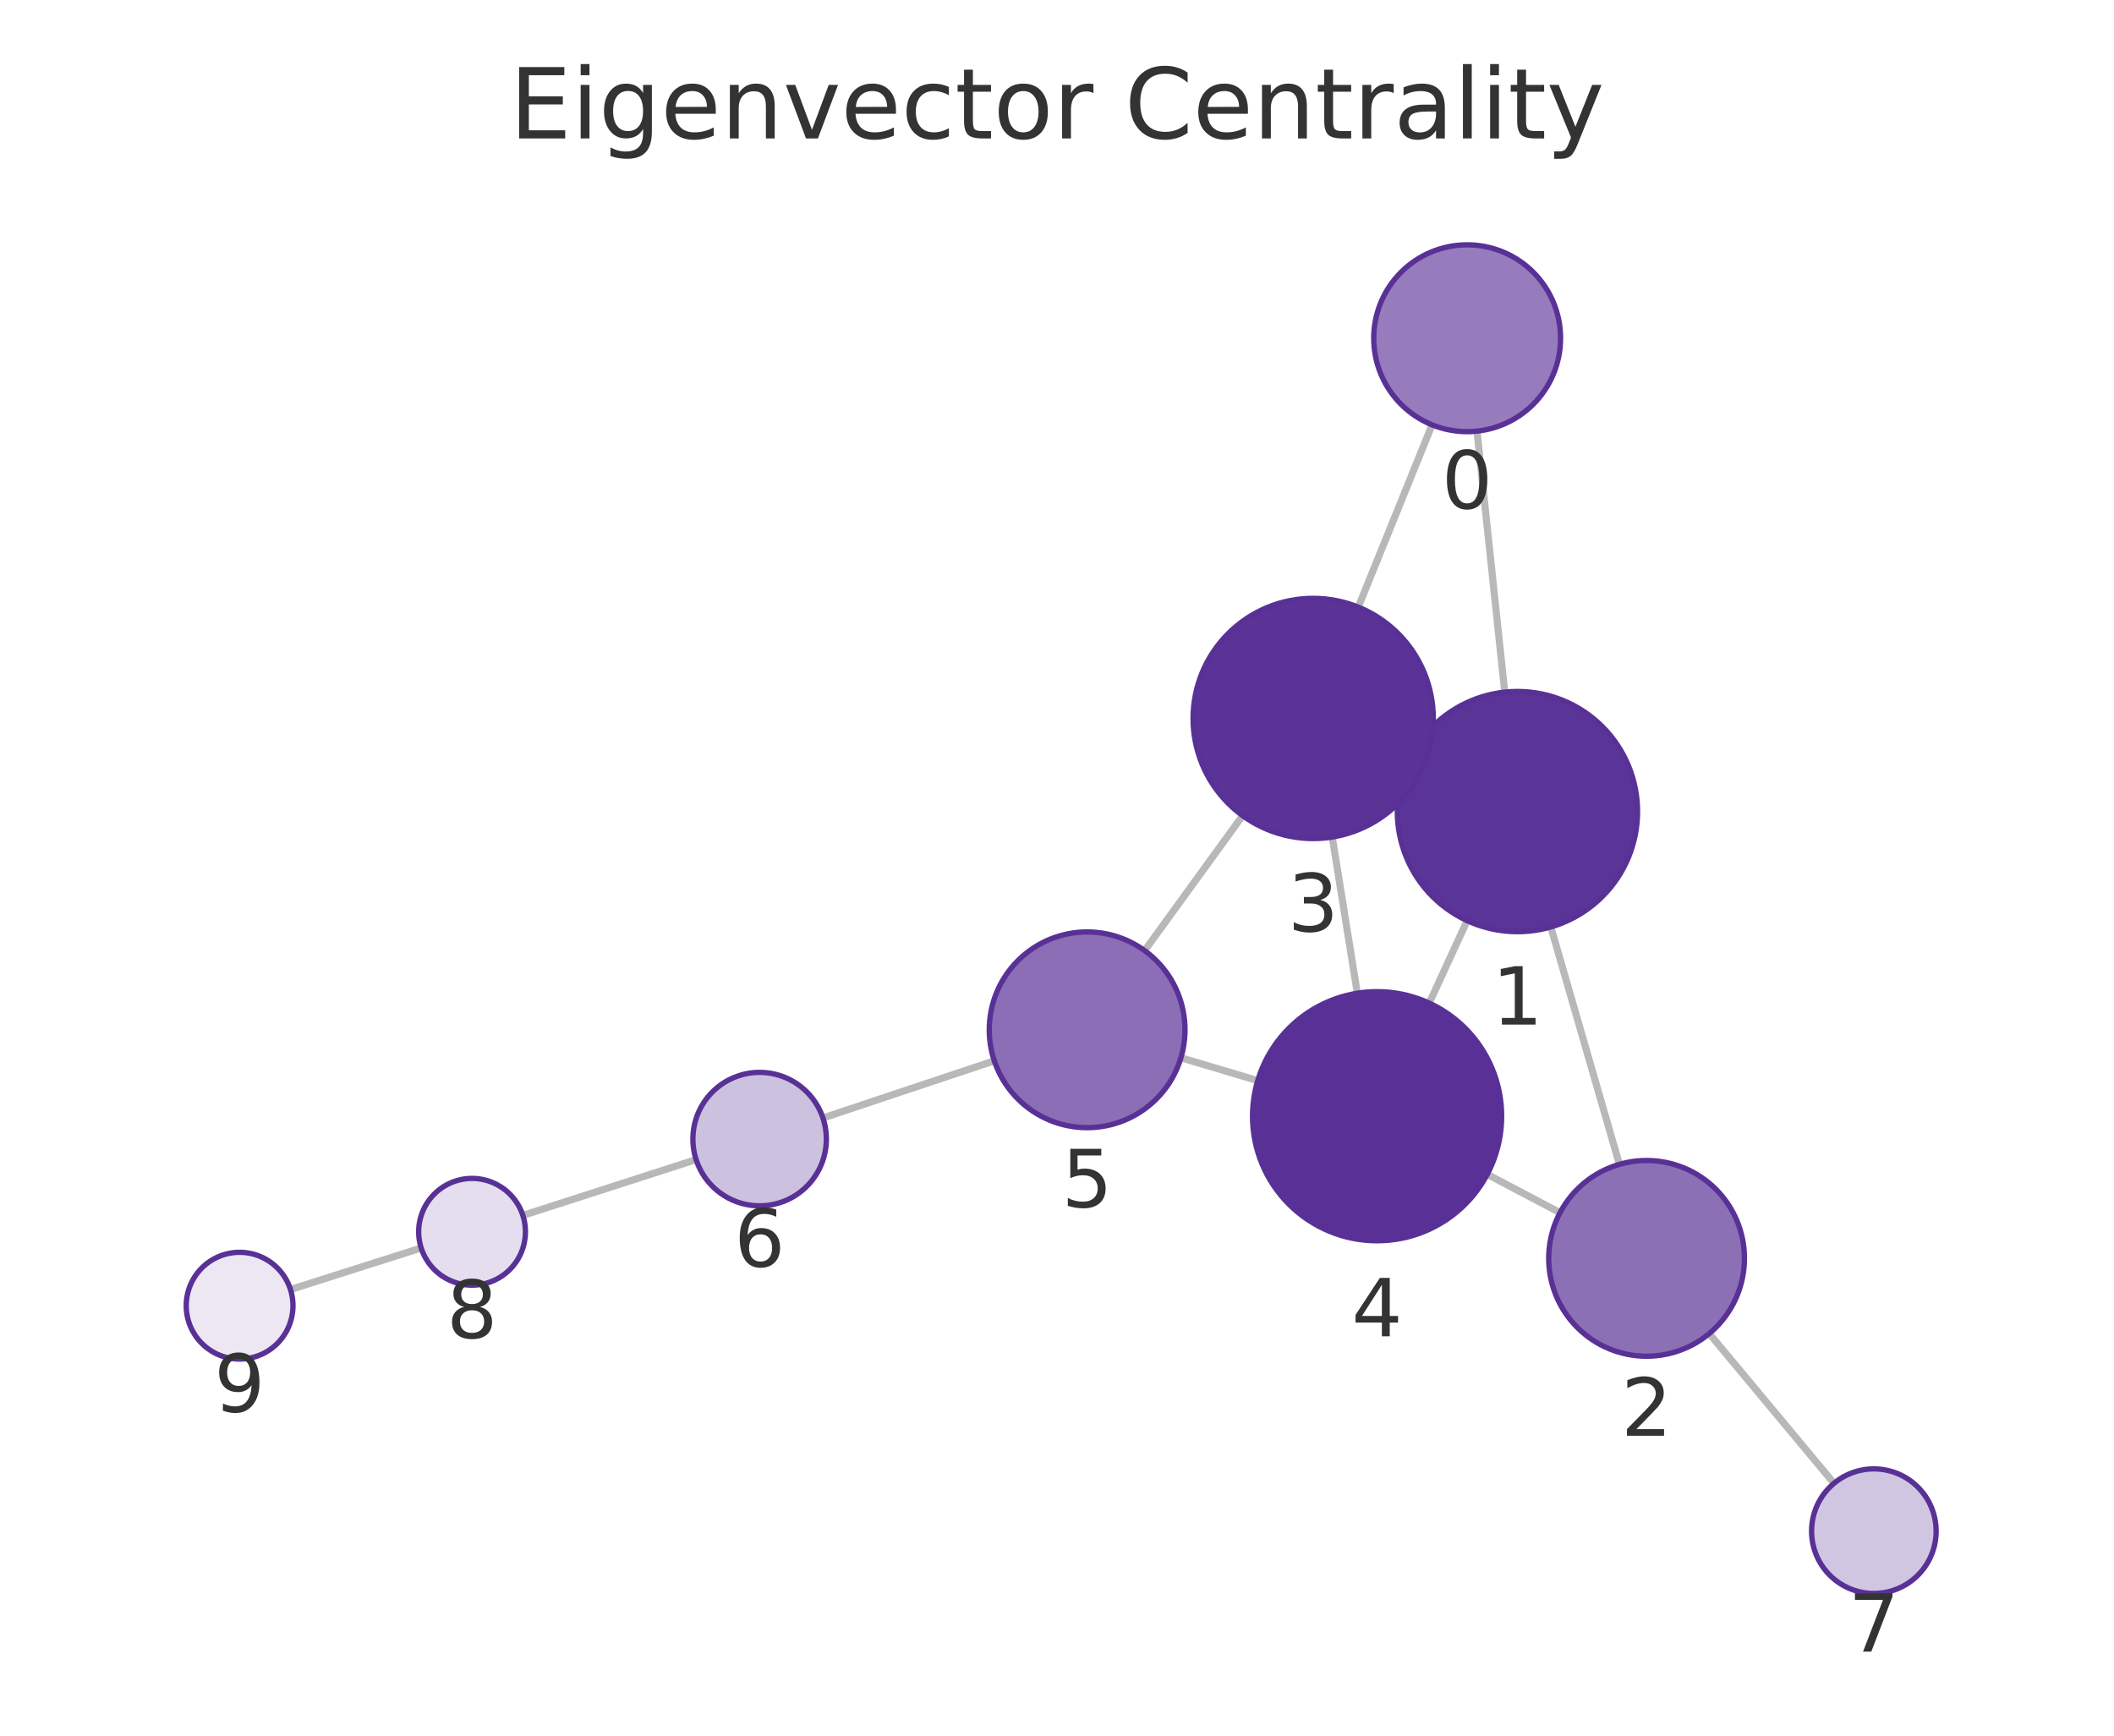
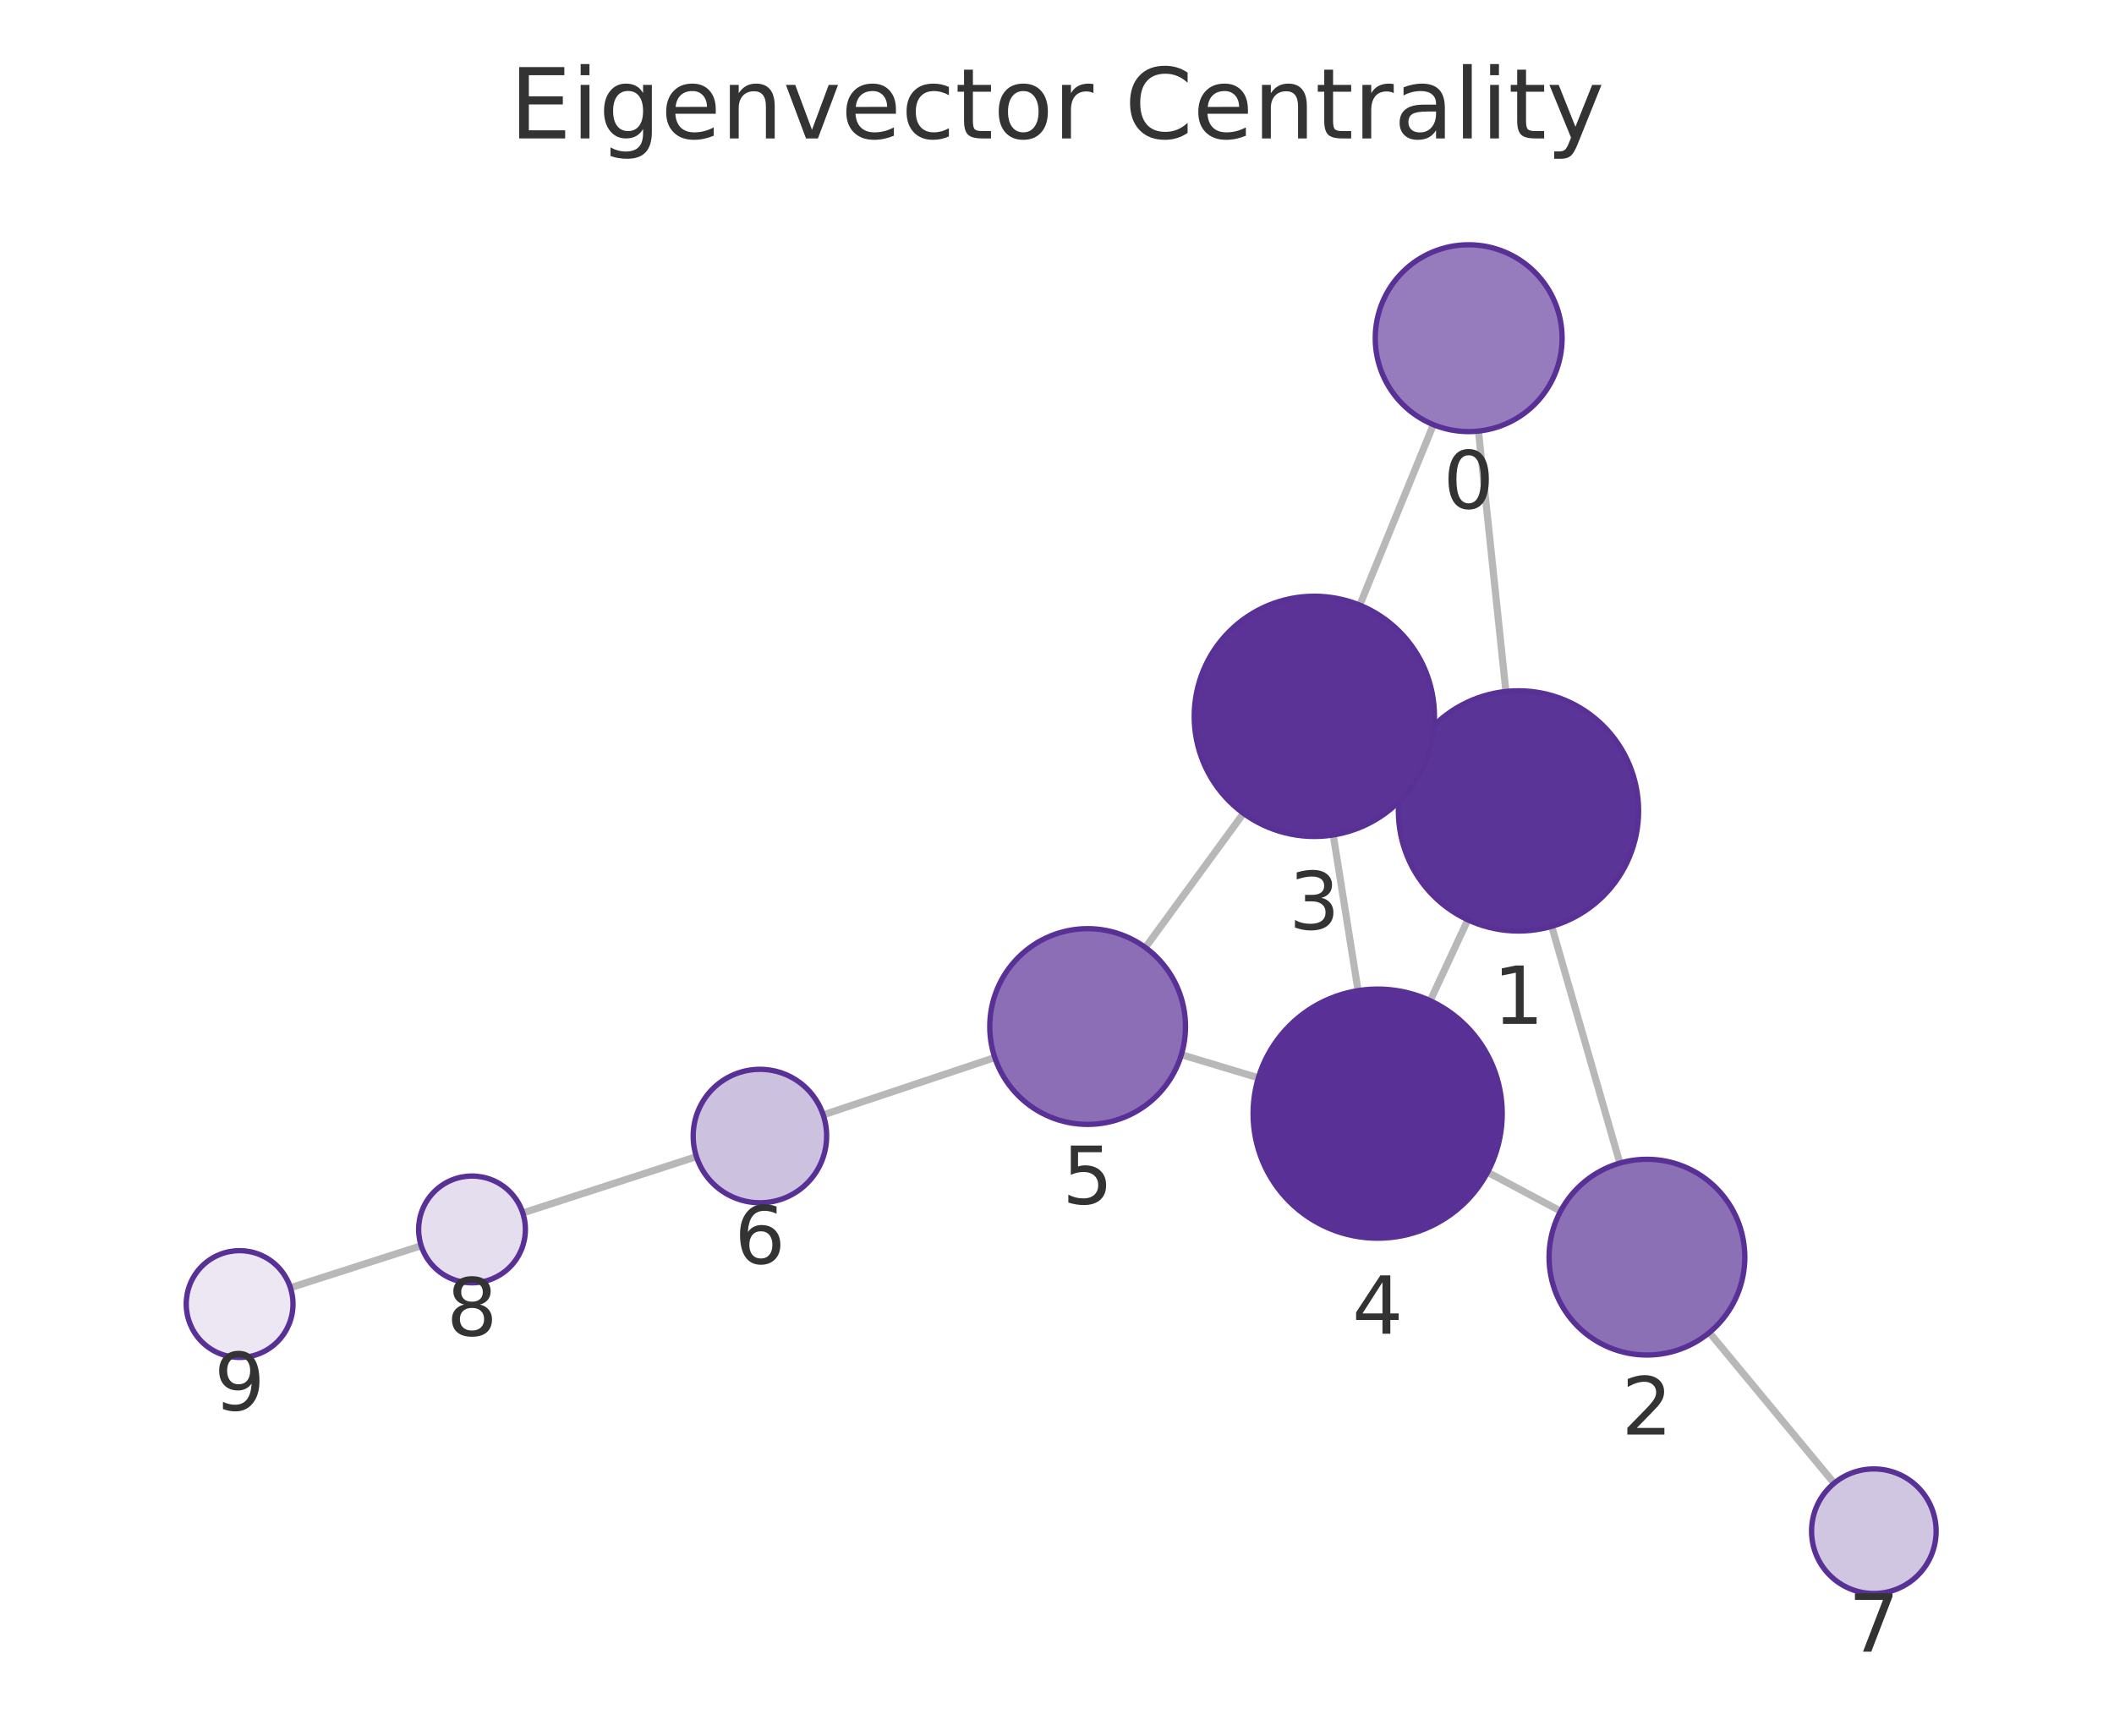
<svg xmlns="http://www.w3.org/2000/svg" xmlns:xlink="http://www.w3.org/1999/xlink" width="237.6pt" height="195.078pt" viewBox="0 0 237.6 195.078" version="1.1">
  <defs>
    <style type="text/css">*{stroke-linejoin: round; stroke-linecap: butt}</style>
  </defs>
  <g id="figure_1">
    <g id="patch_1">
      <path d="M 0 195.078  L 237.6 195.078  L 237.6 0  L 0 0  L 0 195.078  z " style="fill: none" />
    </g>
    <g id="axes_1">
      <g id="patch_2">
        <path d="M 7.2 187.878  L 230.4 187.878  L 230.4 21.558  L 7.2 21.558  L 7.2 187.878  z " style="fill: none" />
      </g>
      <g id="EdgeCollection_1">
-         <path d="M 166.007 48.457  L 169.124 77.793  " clip-path="url(#pde1fa64866)" style="fill: #b8b8b8; stroke: #b8b8b8; stroke-width: 0.8" />
-         <path d="M 160.957 47.749  L 152.661 68.236  " clip-path="url(#pde1fa64866)" style="fill: #b8b8b8; stroke: #b8b8b8; stroke-width: 0.8" />
-         <path d="M 174.299 104.186  L 182.011 130.866  " clip-path="url(#pde1fa64866)" style="fill: #b8b8b8; stroke: #b8b8b8; stroke-width: 0.8" />
-         <path d="M 158.267 85.616  L 159.877 86.35  " clip-path="url(#pde1fa64866)" style="fill: #b8b8b8; stroke: #b8b8b8; stroke-width: 0.8" />
-         <path d="M 164.902 103.479  L 160.634 112.742  " clip-path="url(#pde1fa64866)" style="fill: #b8b8b8; stroke: #b8b8b8; stroke-width: 0.8" />
-         <path d="M 175.336 136.301  L 167.159 131.989  " clip-path="url(#pde1fa64866)" style="fill: #b8b8b8; stroke: #b8b8b8; stroke-width: 0.8" />
-         <path d="M 192.106 149.885  L 206.129 166.717  " clip-path="url(#pde1fa64866)" style="fill: #b8b8b8; stroke: #b8b8b8; stroke-width: 0.8" />
-         <path d="M 149.735 94.079  L 152.555 111.635  " clip-path="url(#pde1fa64866)" style="fill: #b8b8b8; stroke: #b8b8b8; stroke-width: 0.8" />
-         <path d="M 139.662 91.674  L 128.649 106.843  " clip-path="url(#pde1fa64866)" style="fill: #b8b8b8; stroke: #b8b8b8; stroke-width: 0.8" />
-         <path d="M 141.359 121.459  L 132.728 118.886  " clip-path="url(#pde1fa64866)" style="fill: #b8b8b8; stroke: #b8b8b8; stroke-width: 0.8" />
-         <path d="M 111.752 119.227  L 92.491 125.655  " clip-path="url(#pde1fa64866)" style="fill: #b8b8b8; stroke: #b8b8b8; stroke-width: 0.8" />
-         <path d="M 78.239 130.33  L 58.766 136.607  " clip-path="url(#pde1fa64866)" style="fill: #b8b8b8; stroke: #b8b8b8; stroke-width: 0.8" />
-         <path d="M 47.337 140.265  L 32.648 144.936  " clip-path="url(#pde1fa64866)" style="fill: #b8b8b8; stroke: #b8b8b8; stroke-width: 0.8" />
+         <path d="M 166.17 48.452  L 169.253 77.716  " clip-path="url(#pee2568b540)" style="fill: #b8b8b8; stroke: #b8b8b8; stroke-width: 0.8" />
+         <path d="M 161.103 47.731  L 152.825 68.014  " clip-path="url(#pee2568b540)" style="fill: #b8b8b8; stroke: #b8b8b8; stroke-width: 0.8" />
+         <path d="M 174.402 104.115  L 182.063 130.727  " clip-path="url(#pee2568b540)" style="fill: #b8b8b8; stroke: #b8b8b8; stroke-width: 0.8" />
+         <path d="M 158.418 85.467  L 159.973 86.187  " clip-path="url(#pee2568b540)" style="fill: #b8b8b8; stroke: #b8b8b8; stroke-width: 0.8" />
+         <path d="M 164.974 103.383  L 160.746 112.473  " clip-path="url(#pee2568b540)" style="fill: #b8b8b8; stroke: #b8b8b8; stroke-width: 0.8" />
+         <path d="M 175.398 136.124  L 167.196 131.752  " clip-path="url(#pee2568b540)" style="fill: #b8b8b8; stroke: #b8b8b8; stroke-width: 0.8" />
+         <path d="M 192.121 149.771  L 206.145 166.708  " clip-path="url(#pee2568b540)" style="fill: #b8b8b8; stroke: #b8b8b8; stroke-width: 0.8" />
+         <path d="M 149.848 93.844  L 152.638 111.342  " clip-path="url(#pee2568b540)" style="fill: #b8b8b8; stroke: #b8b8b8; stroke-width: 0.8" />
+         <path d="M 139.758 91.412  L 128.734 106.496  " clip-path="url(#pee2568b540)" style="fill: #b8b8b8; stroke: #b8b8b8; stroke-width: 0.8" />
+         <path d="M 141.433 121.14  L 132.779 118.541  " clip-path="url(#pee2568b540)" style="fill: #b8b8b8; stroke: #b8b8b8; stroke-width: 0.8" />
+         <path d="M 111.811 118.863  L 92.523 125.308  " clip-path="url(#pee2568b540)" style="fill: #b8b8b8; stroke: #b8b8b8; stroke-width: 0.8" />
+         <path d="M 78.275 129.999  L 58.758 136.33  " clip-path="url(#pee2568b540)" style="fill: #b8b8b8; stroke: #b8b8b8; stroke-width: 0.8" />
+         <path d="M 47.338 140.015  L 32.643 144.733  " clip-path="url(#pee2568b540)" style="fill: #b8b8b8; stroke: #b8b8b8; stroke-width: 0.8" />
      </g>
      <g id="VertexCollection_1">
-         <path d="M 164.898 48.516  C 167.683 48.516 170.354 47.41 172.323 45.441  C 174.292 43.472 175.398 40.801 175.398 38.016  C 175.398 35.232 174.292 32.561 172.323 30.592  C 170.354 28.623 167.683 27.516 164.898 27.516  C 162.113 27.516 159.442 28.623 157.473 30.592  C 155.504 32.561 154.398 35.232 154.398 38.016  C 154.398 40.801 155.504 43.472 157.473 45.441  C 159.442 47.41 162.113 48.516 164.898 48.516  z " clip-path="url(#pde1fa64866)" style="fill: #967cbc; stroke: #593196; stroke-width: 0.6" />
-         <path d="M 170.55 104.717  C 174.131 104.717 177.565 103.295 180.096 100.763  C 182.628 98.232 184.05 94.797 184.05 91.217  C 184.05 87.637 182.628 84.203 180.096 81.671  C 177.565 79.14 174.131 77.717 170.55 77.717  C 166.97 77.717 163.536 79.14 161.004 81.671  C 158.473 84.203 157.05 87.637 157.05 91.217  C 157.05 94.797 158.473 98.232 161.004 100.763  C 163.536 103.295 166.97 104.717 170.55 104.717  z " clip-path="url(#pde1fa64866)" style="fill: #5b3497; stroke: #593196; stroke-width: 0.6" />
-         <path d="M 185.065 152.433  C 187.982 152.433 190.781 151.274 192.843 149.211  C 194.906 147.149 196.065 144.35 196.065 141.433  C 196.065 138.516 194.906 135.718 192.843 133.655  C 190.781 131.592 187.982 130.433 185.065 130.433  C 182.148 130.433 179.35 131.592 177.287 133.655  C 175.224 135.718 174.065 138.516 174.065 141.433  C 174.065 144.35 175.224 147.149 177.287 149.211  C 179.35 151.274 182.148 152.433 185.065 152.433  z " clip-path="url(#pde1fa64866)" style="fill: #8c70b6; stroke: #593196; stroke-width: 0.6" />
-         <path d="M 147.594 94.25  C 151.174 94.25 154.608 92.827 157.14 90.295  C 159.671 87.764 161.094 84.33 161.094 80.75  C 161.094 77.169 159.671 73.735 157.14 71.204  C 154.608 68.672 151.174 67.25 147.594 67.25  C 144.014 67.25 140.58 68.672 138.048 71.204  C 135.516 73.735 134.094 77.169 134.094 80.75  C 134.094 84.33 135.516 87.764 138.048 90.295  C 140.58 92.827 144.014 94.25 147.594 94.25  z " clip-path="url(#pde1fa64866)" style="fill: #5b3397; stroke: #593196; stroke-width: 0.6" />
-         <path d="M 154.776 139.457  C 158.489 139.457 162.05 137.982 164.675 135.357  C 167.301 132.731 168.776 129.17 168.776 125.457  C 168.776 121.745 167.301 118.183 164.675 115.558  C 162.05 112.932 158.489 111.457 154.776 111.457  C 151.063 111.457 147.502 112.932 144.876 115.558  C 142.251 118.183 140.776 121.745 140.776 125.457  C 140.776 129.17 142.251 132.731 144.876 135.357  C 147.502 137.982 151.063 139.457 154.776 139.457  z " clip-path="url(#pde1fa64866)" style="fill: #593196; stroke: #593196; stroke-width: 0.6" />
-         <path d="M 122.186 126.744  C 125.103 126.744 127.901 125.585 129.964 123.523  C 132.027 121.46 133.186 118.662 133.186 115.744  C 133.186 112.827 132.027 110.029 129.964 107.966  C 127.901 105.904 125.103 104.744 122.186 104.744  C 119.269 104.744 116.47 105.904 114.408 107.966  C 112.345 110.029 111.186 112.827 111.186 115.744  C 111.186 118.662 112.345 121.46 114.408 123.523  C 116.47 125.585 119.269 126.744 122.186 126.744  z " clip-path="url(#pde1fa64866)" style="fill: #8b6eb5; stroke: #593196; stroke-width: 0.6" />
-         <path d="M 85.377 135.53  C 87.366 135.53 89.274 134.739 90.68 133.333  C 92.087 131.926 92.877 130.019 92.877 128.03  C 92.877 126.041 92.087 124.133 90.68 122.726  C 89.274 121.32 87.366 120.53 85.377 120.53  C 83.388 120.53 81.48 121.32 80.074 122.726  C 78.667 124.133 77.877 126.041 77.877 128.03  C 77.877 130.019 78.667 131.926 80.074 133.333  C 81.48 134.739 83.388 135.53 85.377 135.53  z " clip-path="url(#pde1fa64866)" style="fill: #cdc1e0; stroke: #593196; stroke-width: 0.6" />
-         <path d="M 210.609 179.095  C 212.466 179.095 214.246 178.358 215.559 177.045  C 216.872 175.733 217.609 173.952 217.609 172.095  C 217.609 170.239 216.872 168.458 215.559 167.146  C 214.246 165.833 212.466 165.095 210.609 165.095  C 208.753 165.095 206.972 165.833 205.659 167.146  C 204.347 168.458 203.609 170.239 203.609 172.095  C 203.609 173.952 204.347 175.733 205.659 177.045  C 206.972 178.358 208.753 179.095 210.609 179.095  z " clip-path="url(#pde1fa64866)" style="fill: #d1c6e2; stroke: #593196; stroke-width: 0.6" />
-         <path d="M 53.055 144.447  C 54.647 144.447 56.173 143.815 57.298 142.69  C 58.423 141.565 59.055 140.039 59.055 138.447  C 59.055 136.856 58.423 135.33 57.298 134.205  C 56.173 133.08 54.647 132.447 53.055 132.447  C 51.464 132.447 49.938 133.08 48.813 134.205  C 47.688 135.33 47.055 136.856 47.055 138.447  C 47.055 140.039 47.688 141.565 48.813 142.69  C 49.938 143.815 51.464 144.447 53.055 144.447  z " clip-path="url(#pde1fa64866)" style="fill: #e5deee; stroke: #593196; stroke-width: 0.6" />
-         <path d="M 26.93 152.753  C 28.522 152.753 30.048 152.121 31.173 150.996  C 32.298 149.871 32.93 148.345 32.93 146.753  C 32.93 145.162 32.298 143.636 31.173 142.511  C 30.048 141.386 28.522 140.753 26.93 140.753  C 25.339 140.753 23.813 141.386 22.688 142.511  C 21.563 143.636 20.93 145.162 20.93 146.753  C 20.93 148.345 21.563 149.871 22.688 150.996  C 23.813 152.121 25.339 152.753 26.93 152.753  z " clip-path="url(#pde1fa64866)" style="fill: #ece7f3; stroke: #593196; stroke-width: 0.6" />
+         <path d="M 165.07 48.51  C 167.855 48.51 170.526 47.403 172.495 45.434  C 174.464 43.465 175.57 40.794 175.57 38.01  C 175.57 35.225 174.464 32.554 172.495 30.585  C 170.526 28.616 167.855 27.51 165.07 27.51  C 162.286 27.51 159.615 28.616 157.646 30.585  C 155.677 32.554 154.57 35.225 154.57 38.01  C 154.57 40.794 155.677 43.465 157.646 45.434  C 159.615 47.403 162.286 48.51 165.07 48.51  z " clip-path="url(#pee2568b540)" style="fill: #967cbc; stroke: #593196; stroke-width: 0.6" />
+         <path d="M 170.667 104.642  C 174.248 104.642 177.682 103.219 180.213 100.688  C 182.745 98.156 184.167 94.722 184.167 91.142  C 184.167 87.562 182.745 84.128 180.213 81.596  C 177.682 79.064 174.248 77.642 170.667 77.642  C 167.087 77.642 163.653 79.064 161.122 81.596  C 158.59 84.128 157.167 87.562 157.167 91.142  C 157.167 94.722 158.59 98.156 161.122 100.688  C 163.653 103.219 167.087 104.642 170.667 104.642  z " clip-path="url(#pee2568b540)" style="fill: #5b3497; stroke: #593196; stroke-width: 0.6" />
+         <path d="M 185.106 152.298  C 188.023 152.298 190.821 151.139 192.884 149.076  C 194.947 147.014 196.106 144.215 196.106 141.298  C 196.106 138.381 194.947 135.583 192.884 133.52  C 190.821 131.457 188.023 130.298 185.106 130.298  C 182.188 130.298 179.39 131.457 177.327 133.52  C 175.265 135.583 174.106 138.381 174.106 141.298  C 174.106 144.215 175.265 147.014 177.327 149.076  C 179.39 151.139 182.188 152.298 185.106 152.298  z " clip-path="url(#pee2568b540)" style="fill: #8c70b6; stroke: #593196; stroke-width: 0.6" />
+         <path d="M 147.723 94.013  C 151.304 94.013 154.738 92.59 157.269 90.058  C 159.801 87.527 161.223 84.093 161.223 80.513  C 161.223 76.932 159.801 73.498 157.269 70.967  C 154.738 68.435 151.304 67.013 147.723 67.013  C 144.143 67.013 140.709 68.435 138.177 70.967  C 135.646 73.498 134.223 76.932 134.223 80.513  C 134.223 84.093 135.646 87.527 138.177 90.058  C 140.709 92.59 144.143 94.013 147.723 94.013  z " clip-path="url(#pee2568b540)" style="fill: #5b3397; stroke: #593196; stroke-width: 0.6" />
+         <path d="M 154.841 139.167  C 158.554 139.167 162.116 137.692 164.741 135.067  C 167.366 132.442 168.841 128.88 168.841 125.167  C 168.841 121.455 167.366 117.893 164.741 115.268  C 162.116 112.643 158.554 111.167 154.841 111.167  C 151.129 111.167 147.567 112.643 144.942 115.268  C 142.317 117.893 140.841 121.455 140.841 125.167  C 140.841 128.88 142.317 132.442 144.942 135.067  C 147.567 137.692 151.129 139.167 154.841 139.167  z " clip-path="url(#pee2568b540)" style="fill: #593196; stroke: #593196; stroke-width: 0.6" />
+         <path d="M 122.243 126.377  C 125.161 126.377 127.959 125.218 130.022 123.155  C 132.084 121.092 133.243 118.294 133.243 115.377  C 133.243 112.459 132.084 109.661 130.022 107.599  C 127.959 105.536 125.161 104.377 122.243 104.377  C 119.326 104.377 116.528 105.536 114.465 107.599  C 112.402 109.661 111.243 112.459 111.243 115.377  C 111.243 118.294 112.402 121.092 114.465 123.155  C 116.528 125.218 119.326 126.377 122.243 126.377  z " clip-path="url(#pee2568b540)" style="fill: #8b6eb5; stroke: #593196; stroke-width: 0.6" />
+         <path d="M 85.409 135.185  C 87.398 135.185 89.306 134.395 90.713 132.989  C 92.119 131.582 92.909 129.674 92.909 127.685  C 92.909 125.696 92.119 123.789 90.713 122.382  C 89.306 120.976 87.398 120.185 85.409 120.185  C 83.42 120.185 81.513 120.976 80.106 122.382  C 78.7 123.789 77.909 125.696 77.909 127.685  C 77.909 129.674 78.7 131.582 80.106 132.989  C 81.513 134.395 83.42 135.185 85.409 135.185  z " clip-path="url(#pee2568b540)" style="fill: #cdc1e0; stroke: #593196; stroke-width: 0.6" />
+         <path d="M 210.609 179.1  C 212.465 179.1 214.246 178.362 215.559 177.049  C 216.871 175.737 217.609 173.956 217.609 172.1  C 217.609 170.243 216.871 168.463 215.559 167.15  C 214.246 165.837 212.465 165.1 210.609 165.1  C 208.753 165.1 206.972 165.837 205.659 167.15  C 204.347 168.463 203.609 170.243 203.609 172.1  C 203.609 173.956 204.347 175.737 205.659 177.049  C 206.972 178.362 208.753 179.1 210.609 179.1  z " clip-path="url(#pee2568b540)" style="fill: #d1c6e2; stroke: #593196; stroke-width: 0.6" />
+         <path d="M 53.051 144.181  C 54.642 144.181 56.168 143.548 57.293 142.423  C 58.418 141.298 59.051 139.772 59.051 138.181  C 59.051 136.589 58.418 135.063 57.293 133.938  C 56.168 132.813 54.642 132.181 53.051 132.181  C 51.459 132.181 49.933 132.813 48.808 133.938  C 47.683 135.063 47.051 136.589 47.051 138.181  C 47.051 139.772 47.683 141.298 48.808 142.423  C 49.933 143.548 51.459 144.181 53.051 144.181  z " clip-path="url(#pee2568b540)" style="fill: #e5deee; stroke: #593196; stroke-width: 0.6" />
+         <path d="M 26.931 152.567  C 28.522 152.567 30.048 151.935 31.173 150.81  C 32.298 149.684 32.931 148.158 32.931 146.567  C 32.931 144.976 32.298 143.449 31.173 142.324  C 30.048 141.199 28.522 140.567 26.931 140.567  C 25.339 140.567 23.813 141.199 22.688 142.324  C 21.563 143.449 20.931 144.976 20.931 146.567  C 20.931 148.158 21.563 149.684 22.688 150.81  C 23.813 151.935 25.339 152.567 26.931 152.567  z " clip-path="url(#pee2568b540)" style="fill: #ece7f3; stroke: #593196; stroke-width: 0.6" />
      </g>
      <g id="text_1">
-         <g clip-path="url(#pde1fa64866)">
-           <g style="fill: #333333" transform="translate(162.0349 57.15405) scale(0.09 -0.09)">
+         <g clip-path="url(#pee2568b540)">
+           <g style="fill: #333333" transform="translate(162.2073 57.14766) scale(0.09 -0.09)">
            <defs>
              <path id="DejaVuSans-13" d="M 2034 4250  Q 1547 4250 1301 3770  Q 1056 3291 1056 2328  Q 1056 1369 1301 889  Q 1547 409 2034 409  Q 2525 409 2770 889  Q 3016 1369 3016 2328  Q 3016 3291 2770 3770  Q 2525 4250 2034 4250  z M 2034 4750  Q 2819 4750 3233 4129  Q 3647 3509 3647 2328  Q 3647 1150 3233 529  Q 2819 -91 2034 -91  Q 1250 -91 836 529  Q 422 1150 422 2328  Q 422 3509 836 4129  Q 1250 4750 2034 4750  z " transform="scale(0.015625)" />
            </defs>
            <use xlink:href="#DejaVuSans-13" />
          </g>
        </g>
      </g>
      <g id="text_2">
-         <g clip-path="url(#pde1fa64866)">
-           <g style="fill: #333333" transform="translate(167.6873 115.1551) scale(0.09 -0.09)">
+         <g clip-path="url(#pee2568b540)">
+           <g style="fill: #333333" transform="translate(167.8044 115.0798) scale(0.09 -0.09)">
            <defs>
              <path id="DejaVuSans-14" d="M 794 531  L 1825 531  L 1825 4091  L 703 3866  L 703 4441  L 1819 4666  L 2450 4666  L 2450 531  L 3481 531  L 3481 0  L 794 0  L 794 531  z " transform="scale(0.015625)" />
            </defs>
            <use xlink:href="#DejaVuSans-14" />
          </g>
        </g>
      </g>
      <g id="text_3">
-         <g clip-path="url(#pde1fa64866)">
-           <g style="fill: #333333" transform="translate(182.202 161.371) scale(0.09 -0.09)">
+         <g clip-path="url(#pee2568b540)">
+           <g style="fill: #333333" transform="translate(182.2424 161.236) scale(0.09 -0.09)">
            <defs>
              <path id="DejaVuSans-15" d="M 1228 531  L 3431 531  L 3431 0  L 469 0  L 469 531  Q 828 903 1448 1529  Q 2069 2156 2228 2338  Q 2531 2678 2651 2914  Q 2772 3150 2772 3378  Q 2772 3750 2511 3984  Q 2250 4219 1831 4219  Q 1534 4219 1204 4116  Q 875 4013 500 3803  L 500 4441  Q 881 4594 1212 4672  Q 1544 4750 1819 4750  Q 2544 4750 2975 4387  Q 3406 4025 3406 3419  Q 3406 3131 3298 2873  Q 3191 2616 2906 2266  Q 2828 2175 2409 1742  Q 1991 1309 1228 531  z " transform="scale(0.015625)" />
            </defs>
            <use xlink:href="#DejaVuSans-15" />
          </g>
        </g>
      </g>
      <g id="text_4">
-         <g clip-path="url(#pde1fa64866)">
-           <g style="fill: #333333" transform="translate(144.7308 104.6874) scale(0.09 -0.09)">
+         <g clip-path="url(#pee2568b540)">
+           <g style="fill: #333333" transform="translate(144.8602 104.4504) scale(0.09 -0.09)">
            <defs>
              <path id="DejaVuSans-16" d="M 2597 2516  Q 3050 2419 3304 2112  Q 3559 1806 3559 1356  Q 3559 666 3084 287  Q 2609 -91 1734 -91  Q 1441 -91 1130 -33  Q 819 25 488 141  L 488 750  Q 750 597 1062 519  Q 1375 441 1716 441  Q 2309 441 2620 675  Q 2931 909 2931 1356  Q 2931 1769 2642 2001  Q 2353 2234 1838 2234  L 1294 2234  L 1294 2753  L 1863 2753  Q 2328 2753 2575 2939  Q 2822 3125 2822 3475  Q 2822 3834 2567 4026  Q 2313 4219 1838 4219  Q 1578 4219 1281 4162  Q 984 4106 628 3988  L 628 4550  Q 988 4650 1302 4700  Q 1616 4750 1894 4750  Q 2613 4750 3031 4423  Q 3450 4097 3450 3541  Q 3450 3153 3228 2886  Q 3006 2619 2597 2516  z " transform="scale(0.015625)" />
            </defs>
            <use xlink:href="#DejaVuSans-16" />
          </g>
        </g>
      </g>
      <g id="text_5">
-         <g clip-path="url(#pde1fa64866)">
-           <g style="fill: #333333" transform="translate(151.9127 150.1953) scale(0.09 -0.09)">
+         <g clip-path="url(#pee2568b540)">
+           <g style="fill: #333333" transform="translate(151.9783 149.9054) scale(0.09 -0.09)">
            <defs>
              <path id="DejaVuSans-17" d="M 2419 4116  L 825 1625  L 2419 1625  L 2419 4116  z M 2253 4666  L 3047 4666  L 3047 1625  L 3713 1625  L 3713 1100  L 3047 1100  L 3047 0  L 2419 0  L 2419 1100  L 313 1100  L 313 1709  L 2253 4666  z " transform="scale(0.015625)" />
            </defs>
            <use xlink:href="#DejaVuSans-17" />
          </g>
        </g>
      </g>
      <g id="text_6">
-         <g clip-path="url(#pde1fa64866)">
-           <g style="fill: #333333" transform="translate(119.3227 135.6824) scale(0.09 -0.09)">
+         <g clip-path="url(#pee2568b540)">
+           <g style="fill: #333333" transform="translate(119.3803 135.3146) scale(0.09 -0.09)">
            <defs>
              <path id="DejaVuSans-18" d="M 691 4666  L 3169 4666  L 3169 4134  L 1269 4134  L 1269 2991  Q 1406 3038 1543 3061  Q 1681 3084 1819 3084  Q 2600 3084 3056 2656  Q 3513 2228 3513 1497  Q 3513 744 3044 326  Q 2575 -91 1722 -91  Q 1428 -91 1123 -41  Q 819 9 494 109  L 494 744  Q 775 591 1075 516  Q 1375 441 1709 441  Q 2250 441 2565 725  Q 2881 1009 2881 1497  Q 2881 1984 2565 2268  Q 2250 2553 1709 2553  Q 1456 2553 1204 2497  Q 953 2441 691 2322  L 691 4666  z " transform="scale(0.015625)" />
            </defs>
            <use xlink:href="#DejaVuSans-18" />
          </g>
        </g>
      </g>
      <g id="text_7">
-         <g clip-path="url(#pde1fa64866)">
-           <g style="fill: #333333" transform="translate(82.51391 142.3674) scale(0.09 -0.09)">
+         <g clip-path="url(#pee2568b540)">
+           <g style="fill: #333333" transform="translate(82.54625 142.0233) scale(0.09 -0.09)">
            <defs>
              <path id="DejaVuSans-19" d="M 2113 2584  Q 1688 2584 1439 2293  Q 1191 2003 1191 1497  Q 1191 994 1439 701  Q 1688 409 2113 409  Q 2538 409 2786 701  Q 3034 994 3034 1497  Q 3034 2003 2786 2293  Q 2538 2584 2113 2584  z M 3366 4563  L 3366 3988  Q 3128 4100 2886 4159  Q 2644 4219 2406 4219  Q 1781 4219 1451 3797  Q 1122 3375 1075 2522  Q 1259 2794 1537 2939  Q 1816 3084 2150 3084  Q 2853 3084 3261 2657  Q 3669 2231 3669 1497  Q 3669 778 3244 343  Q 2819 -91 2113 -91  Q 1303 -91 875 529  Q 447 1150 447 2328  Q 447 3434 972 4092  Q 1497 4750 2381 4750  Q 2619 4750 2861 4703  Q 3103 4656 3366 4563  z " transform="scale(0.015625)" />
            </defs>
            <use xlink:href="#DejaVuSans-19" />
          </g>
        </g>
      </g>
      <g id="text_8">
-         <g clip-path="url(#pde1fa64866)">
-           <g style="fill: #333333" transform="translate(207.7461 185.6333) scale(0.09 -0.09)">
+         <g clip-path="url(#pee2568b540)">
+           <g style="fill: #333333" transform="translate(207.7459 185.6376) scale(0.09 -0.09)">
            <defs>
              <path id="DejaVuSans-1a" d="M 525 4666  L 3525 4666  L 3525 4397  L 1831 0  L 1172 0  L 2766 4134  L 525 4134  L 525 4666  z " transform="scale(0.015625)" />
            </defs>
            <use xlink:href="#DejaVuSans-1a" />
          </g>
        </g>
      </g>
      <g id="text_9">
-         <g clip-path="url(#pde1fa64866)">
-           <g style="fill: #333333" transform="translate(50.19231 150.3852) scale(0.09 -0.09)">
+         <g clip-path="url(#pee2568b540)">
+           <g style="fill: #333333" transform="translate(50.18754 150.1186) scale(0.09 -0.09)">
            <defs>
              <path id="DejaVuSans-1b" d="M 2034 2216  Q 1584 2216 1326 1975  Q 1069 1734 1069 1313  Q 1069 891 1326 650  Q 1584 409 2034 409  Q 2484 409 2743 651  Q 3003 894 3003 1313  Q 3003 1734 2745 1975  Q 2488 2216 2034 2216  z M 1403 2484  Q 997 2584 770 2862  Q 544 3141 544 3541  Q 544 4100 942 4425  Q 1341 4750 2034 4750  Q 2731 4750 3128 4425  Q 3525 4100 3525 3541  Q 3525 3141 3298 2862  Q 3072 2584 2669 2484  Q 3125 2378 3379 2068  Q 3634 1759 3634 1313  Q 3634 634 3220 271  Q 2806 -91 2034 -91  Q 1263 -91 848 271  Q 434 634 434 1313  Q 434 1759 690 2068  Q 947 2378 1403 2484  z M 1172 3481  Q 1172 3119 1398 2916  Q 1625 2713 2034 2713  Q 2441 2713 2670 2916  Q 2900 3119 2900 3481  Q 2900 3844 2670 4047  Q 2441 4250 2034 4250  Q 1625 4250 1398 4047  Q 1172 3844 1172 3481  z " transform="scale(0.015625)" />
            </defs>
            <use xlink:href="#DejaVuSans-1b" />
          </g>
        </g>
      </g>
      <g id="text_10">
-         <g clip-path="url(#pde1fa64866)">
-           <g style="fill: #333333" transform="translate(24.06734 158.6914) scale(0.09 -0.09)">
+         <g clip-path="url(#pee2568b540)">
+           <g style="fill: #333333" transform="translate(24.06749 158.5049) scale(0.09 -0.09)">
            <defs>
              <path id="DejaVuSans-1c" d="M 703 97  L 703 672  Q 941 559 1184 500  Q 1428 441 1663 441  Q 2288 441 2617 861  Q 2947 1281 2994 2138  Q 2813 1869 2534 1725  Q 2256 1581 1919 1581  Q 1219 1581 811 2004  Q 403 2428 403 3163  Q 403 3881 828 4315  Q 1253 4750 1959 4750  Q 2769 4750 3195 4129  Q 3622 3509 3622 2328  Q 3622 1225 3098 567  Q 2575 -91 1691 -91  Q 1453 -91 1209 -44  Q 966 3 703 97  z M 1959 2075  Q 2384 2075 2632 2365  Q 2881 2656 2881 3163  Q 2881 3666 2632 3958  Q 2384 4250 1959 4250  Q 1534 4250 1286 3958  Q 1038 3666 1038 3163  Q 1038 2656 1286 2365  Q 1534 2075 1959 2075  z " transform="scale(0.015625)" />
            </defs>
            <use xlink:href="#DejaVuSans-1c" />
          </g>
        </g>
      </g>
      <g id="matplotlib.axis_1" />
      <g id="matplotlib.axis_2" />
      <g id="text_11">
        <g style="fill: #333333" transform="translate(57.27562 15.55828) scale(0.11 -0.11)">
          <defs>
            <path id="DejaVuSans-28" d="M 628 4666  L 3578 4666  L 3578 4134  L 1259 4134  L 1259 2753  L 3481 2753  L 3481 2222  L 1259 2222  L 1259 531  L 3634 531  L 3634 0  L 628 0  L 628 4666  z " transform="scale(0.015625)" />
            <path id="DejaVuSans-4c" d="M 603 3500  L 1178 3500  L 1178 0  L 603 0  L 603 3500  z M 603 4863  L 1178 4863  L 1178 4134  L 603 4134  L 603 4863  z " transform="scale(0.015625)" />
            <path id="DejaVuSans-4a" d="M 2906 1791  Q 2906 2416 2648 2759  Q 2391 3103 1925 3103  Q 1463 3103 1205 2759  Q 947 2416 947 1791  Q 947 1169 1205 825  Q 1463 481 1925 481  Q 2391 481 2648 825  Q 2906 1169 2906 1791  z M 3481 434  Q 3481 -459 3084 -895  Q 2688 -1331 1869 -1331  Q 1566 -1331 1297 -1286  Q 1028 -1241 775 -1147  L 775 -588  Q 1028 -725 1275 -790  Q 1522 -856 1778 -856  Q 2344 -856 2625 -561  Q 2906 -266 2906 331  L 2906 616  Q 2728 306 2450 153  Q 2172 0 1784 0  Q 1141 0 747 490  Q 353 981 353 1791  Q 353 2603 747 3093  Q 1141 3584 1784 3584  Q 2172 3584 2450 3431  Q 2728 3278 2906 2969  L 2906 3500  L 3481 3500  L 3481 434  z " transform="scale(0.015625)" />
            <path id="DejaVuSans-48" d="M 3597 1894  L 3597 1613  L 953 1613  Q 991 1019 1311 708  Q 1631 397 2203 397  Q 2534 397 2845 478  Q 3156 559 3463 722  L 3463 178  Q 3153 47 2828 -22  Q 2503 -91 2169 -91  Q 1331 -91 842 396  Q 353 884 353 1716  Q 353 2575 817 3079  Q 1281 3584 2069 3584  Q 2775 3584 3186 3129  Q 3597 2675 3597 1894  z M 3022 2063  Q 3016 2534 2758 2815  Q 2500 3097 2075 3097  Q 1594 3097 1305 2825  Q 1016 2553 972 2059  L 3022 2063  z " transform="scale(0.015625)" />
            <path id="DejaVuSans-51" d="M 3513 2113  L 3513 0  L 2938 0  L 2938 2094  Q 2938 2591 2744 2837  Q 2550 3084 2163 3084  Q 1697 3084 1428 2787  Q 1159 2491 1159 1978  L 1159 0  L 581 0  L 581 3500  L 1159 3500  L 1159 2956  Q 1366 3272 1645 3428  Q 1925 3584 2291 3584  Q 2894 3584 3203 3211  Q 3513 2838 3513 2113  z " transform="scale(0.015625)" />
            <path id="DejaVuSans-59" d="M 191 3500  L 800 3500  L 1894 563  L 2988 3500  L 3597 3500  L 2284 0  L 1503 0  L 191 3500  z " transform="scale(0.015625)" />
            <path id="DejaVuSans-46" d="M 3122 3366  L 3122 2828  Q 2878 2963 2633 3030  Q 2388 3097 2138 3097  Q 1578 3097 1268 2742  Q 959 2388 959 1747  Q 959 1106 1268 751  Q 1578 397 2138 397  Q 2388 397 2633 464  Q 2878 531 3122 666  L 3122 134  Q 2881 22 2623 -34  Q 2366 -91 2075 -91  Q 1284 -91 818 406  Q 353 903 353 1747  Q 353 2603 823 3093  Q 1294 3584 2113 3584  Q 2378 3584 2631 3529  Q 2884 3475 3122 3366  z " transform="scale(0.015625)" />
            <path id="DejaVuSans-57" d="M 1172 4494  L 1172 3500  L 2356 3500  L 2356 3053  L 1172 3053  L 1172 1153  Q 1172 725 1289 603  Q 1406 481 1766 481  L 2356 481  L 2356 0  L 1766 0  Q 1100 0 847 248  Q 594 497 594 1153  L 594 3053  L 172 3053  L 172 3500  L 594 3500  L 594 4494  L 1172 4494  z " transform="scale(0.015625)" />
            <path id="DejaVuSans-52" d="M 1959 3097  Q 1497 3097 1228 2736  Q 959 2375 959 1747  Q 959 1119 1226 758  Q 1494 397 1959 397  Q 2419 397 2687 759  Q 2956 1122 2956 1747  Q 2956 2369 2687 2733  Q 2419 3097 1959 3097  z M 1959 3584  Q 2709 3584 3137 3096  Q 3566 2609 3566 1747  Q 3566 888 3137 398  Q 2709 -91 1959 -91  Q 1206 -91 779 398  Q 353 888 353 1747  Q 353 2609 779 3096  Q 1206 3584 1959 3584  z " transform="scale(0.015625)" />
            <path id="DejaVuSans-55" d="M 2631 2963  Q 2534 3019 2420 3045  Q 2306 3072 2169 3072  Q 1681 3072 1420 2755  Q 1159 2438 1159 1844  L 1159 0  L 581 0  L 581 3500  L 1159 3500  L 1159 2956  Q 1341 3275 1631 3429  Q 1922 3584 2338 3584  Q 2397 3584 2469 3576  Q 2541 3569 2628 3553  L 2631 2963  z " transform="scale(0.015625)" />
            <path id="DejaVuSans-3" transform="scale(0.015625)" />
            <path id="DejaVuSans-26" d="M 4122 4306  L 4122 3641  Q 3803 3938 3442 4084  Q 3081 4231 2675 4231  Q 1875 4231 1450 3742  Q 1025 3253 1025 2328  Q 1025 1406 1450 917  Q 1875 428 2675 428  Q 3081 428 3442 575  Q 3803 722 4122 1019  L 4122 359  Q 3791 134 3420 21  Q 3050 -91 2638 -91  Q 1578 -91 968 557  Q 359 1206 359 2328  Q 359 3453 968 4101  Q 1578 4750 2638 4750  Q 3056 4750 3426 4639  Q 3797 4528 4122 4306  z " transform="scale(0.015625)" />
            <path id="DejaVuSans-44" d="M 2194 1759  Q 1497 1759 1228 1600  Q 959 1441 959 1056  Q 959 750 1161 570  Q 1363 391 1709 391  Q 2188 391 2477 730  Q 2766 1069 2766 1631  L 2766 1759  L 2194 1759  z M 3341 1997  L 3341 0  L 2766 0  L 2766 531  Q 2569 213 2275 61  Q 1981 -91 1556 -91  Q 1019 -91 701 211  Q 384 513 384 1019  Q 384 1609 779 1909  Q 1175 2209 1959 2209  L 2766 2209  L 2766 2266  Q 2766 2663 2505 2880  Q 2244 3097 1772 3097  Q 1472 3097 1187 3025  Q 903 2953 641 2809  L 641 3341  Q 956 3463 1253 3523  Q 1550 3584 1831 3584  Q 2591 3584 2966 3190  Q 3341 2797 3341 1997  z " transform="scale(0.015625)" />
            <path id="DejaVuSans-4f" d="M 603 4863  L 1178 4863  L 1178 0  L 603 0  L 603 4863  z " transform="scale(0.015625)" />
            <path id="DejaVuSans-5c" d="M 2059 -325  Q 1816 -950 1584 -1140  Q 1353 -1331 966 -1331  L 506 -1331  L 506 -850  L 844 -850  Q 1081 -850 1212 -737  Q 1344 -625 1503 -206  L 1606 56  L 191 3500  L 800 3500  L 1894 763  L 2988 3500  L 3597 3500  L 2059 -325  z " transform="scale(0.015625)" />
          </defs>
          <use xlink:href="#DejaVuSans-28" />
          <use xlink:href="#DejaVuSans-4c" transform="translate(63.1875 0)" />
          <use xlink:href="#DejaVuSans-4a" transform="translate(90.96875 0)" />
          <use xlink:href="#DejaVuSans-48" transform="translate(154.4531 0)" />
          <use xlink:href="#DejaVuSans-51" transform="translate(215.9844 0)" />
          <use xlink:href="#DejaVuSans-59" transform="translate(279.3594 0)" />
          <use xlink:href="#DejaVuSans-48" transform="translate(338.5469 0)" />
          <use xlink:href="#DejaVuSans-46" transform="translate(400.0781 0)" />
          <use xlink:href="#DejaVuSans-57" transform="translate(455.0625 0)" />
          <use xlink:href="#DejaVuSans-52" transform="translate(494.2656 0)" />
          <use xlink:href="#DejaVuSans-55" transform="translate(555.4531 0)" />
          <use xlink:href="#DejaVuSans-3" transform="translate(596.5625 0)" />
          <use xlink:href="#DejaVuSans-26" transform="translate(628.3438 0)" />
          <use xlink:href="#DejaVuSans-48" transform="translate(698.1719 0)" />
          <use xlink:href="#DejaVuSans-51" transform="translate(759.7031 0)" />
          <use xlink:href="#DejaVuSans-57" transform="translate(823.0781 0)" />
          <use xlink:href="#DejaVuSans-55" transform="translate(862.2812 0)" />
          <use xlink:href="#DejaVuSans-44" transform="translate(903.3906 0)" />
          <use xlink:href="#DejaVuSans-4f" transform="translate(964.6719 0)" />
          <use xlink:href="#DejaVuSans-4c" transform="translate(992.4531 0)" />
          <use xlink:href="#DejaVuSans-57" transform="translate(1020.234 0)" />
          <use xlink:href="#DejaVuSans-5c" transform="translate(1059.438 0)" />
        </g>
      </g>
    </g>
  </g>
  <defs>
-     <clipPath id="pde1fa64866">
+     <clipPath id="pee2568b540">
      <rect x="7.2" y="21.558" width="223.2" height="166.32" />
    </clipPath>
  </defs>
</svg>
